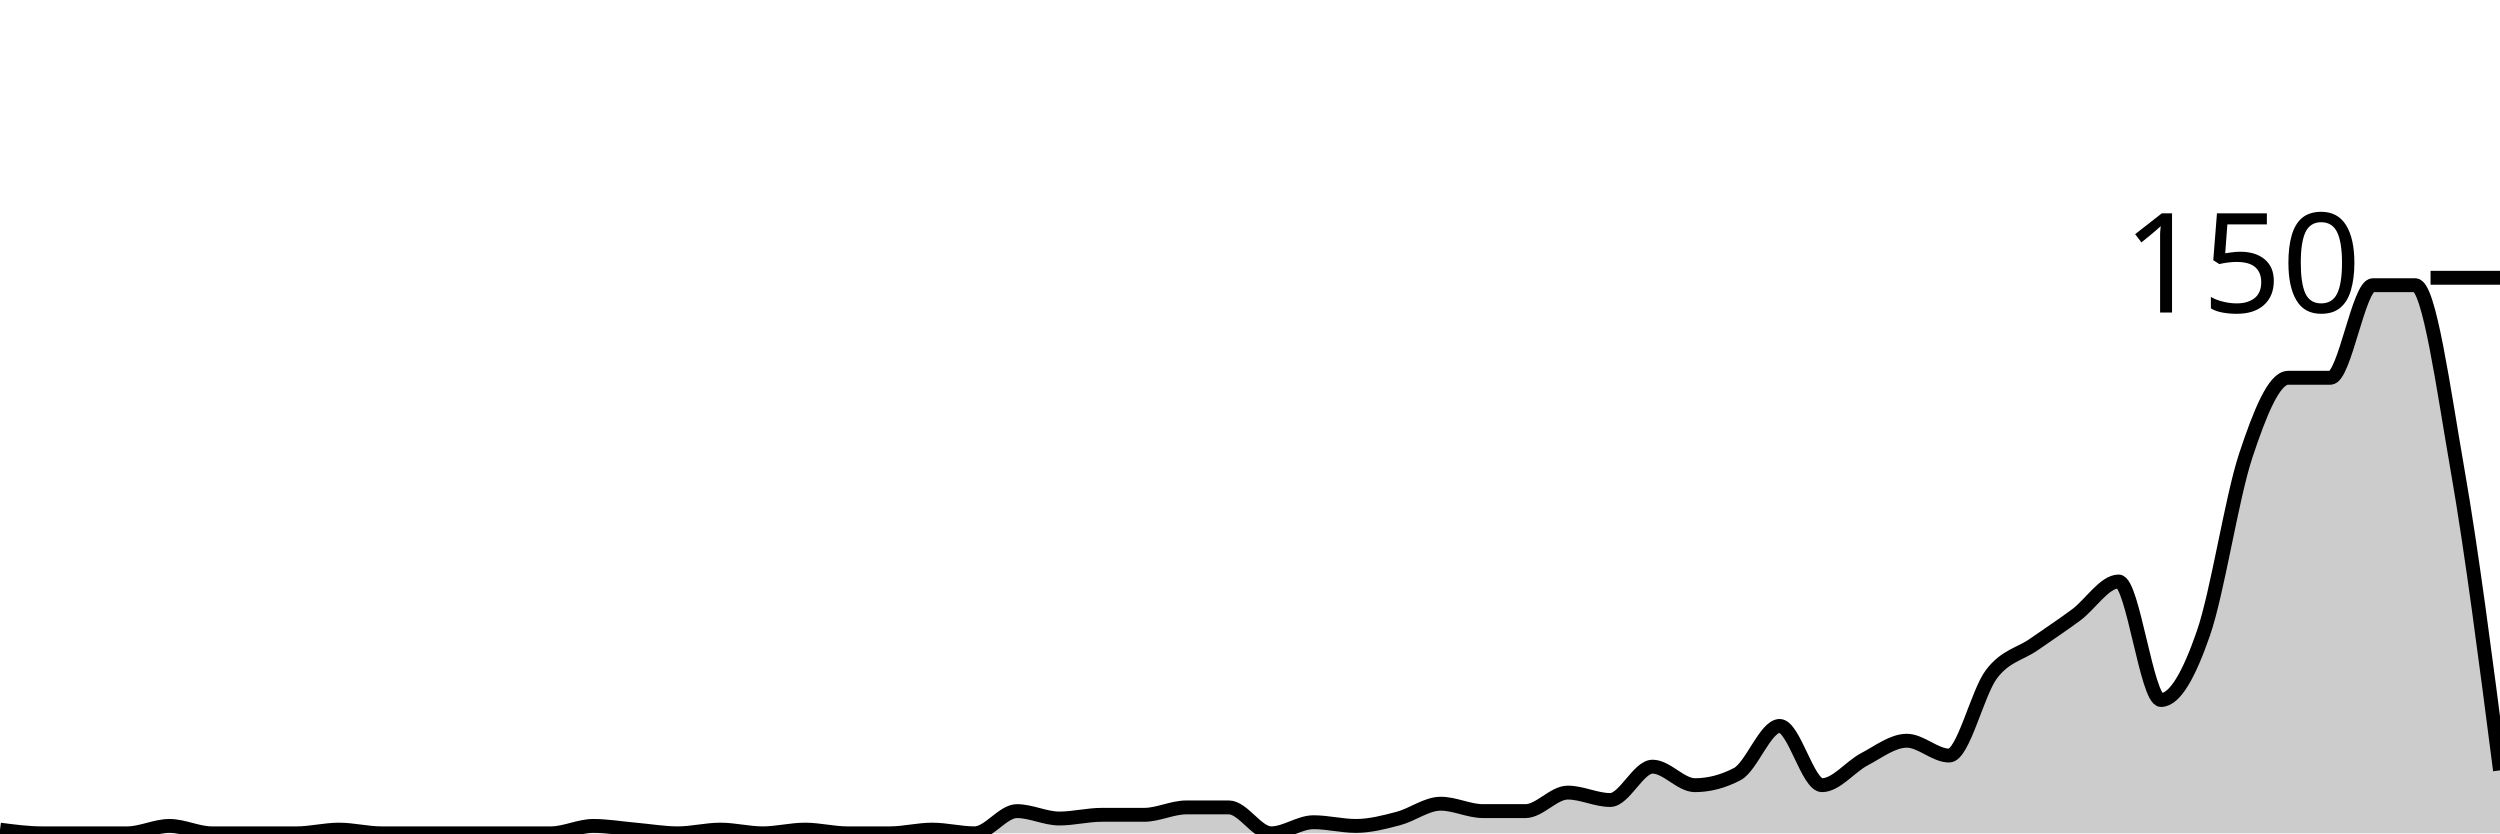
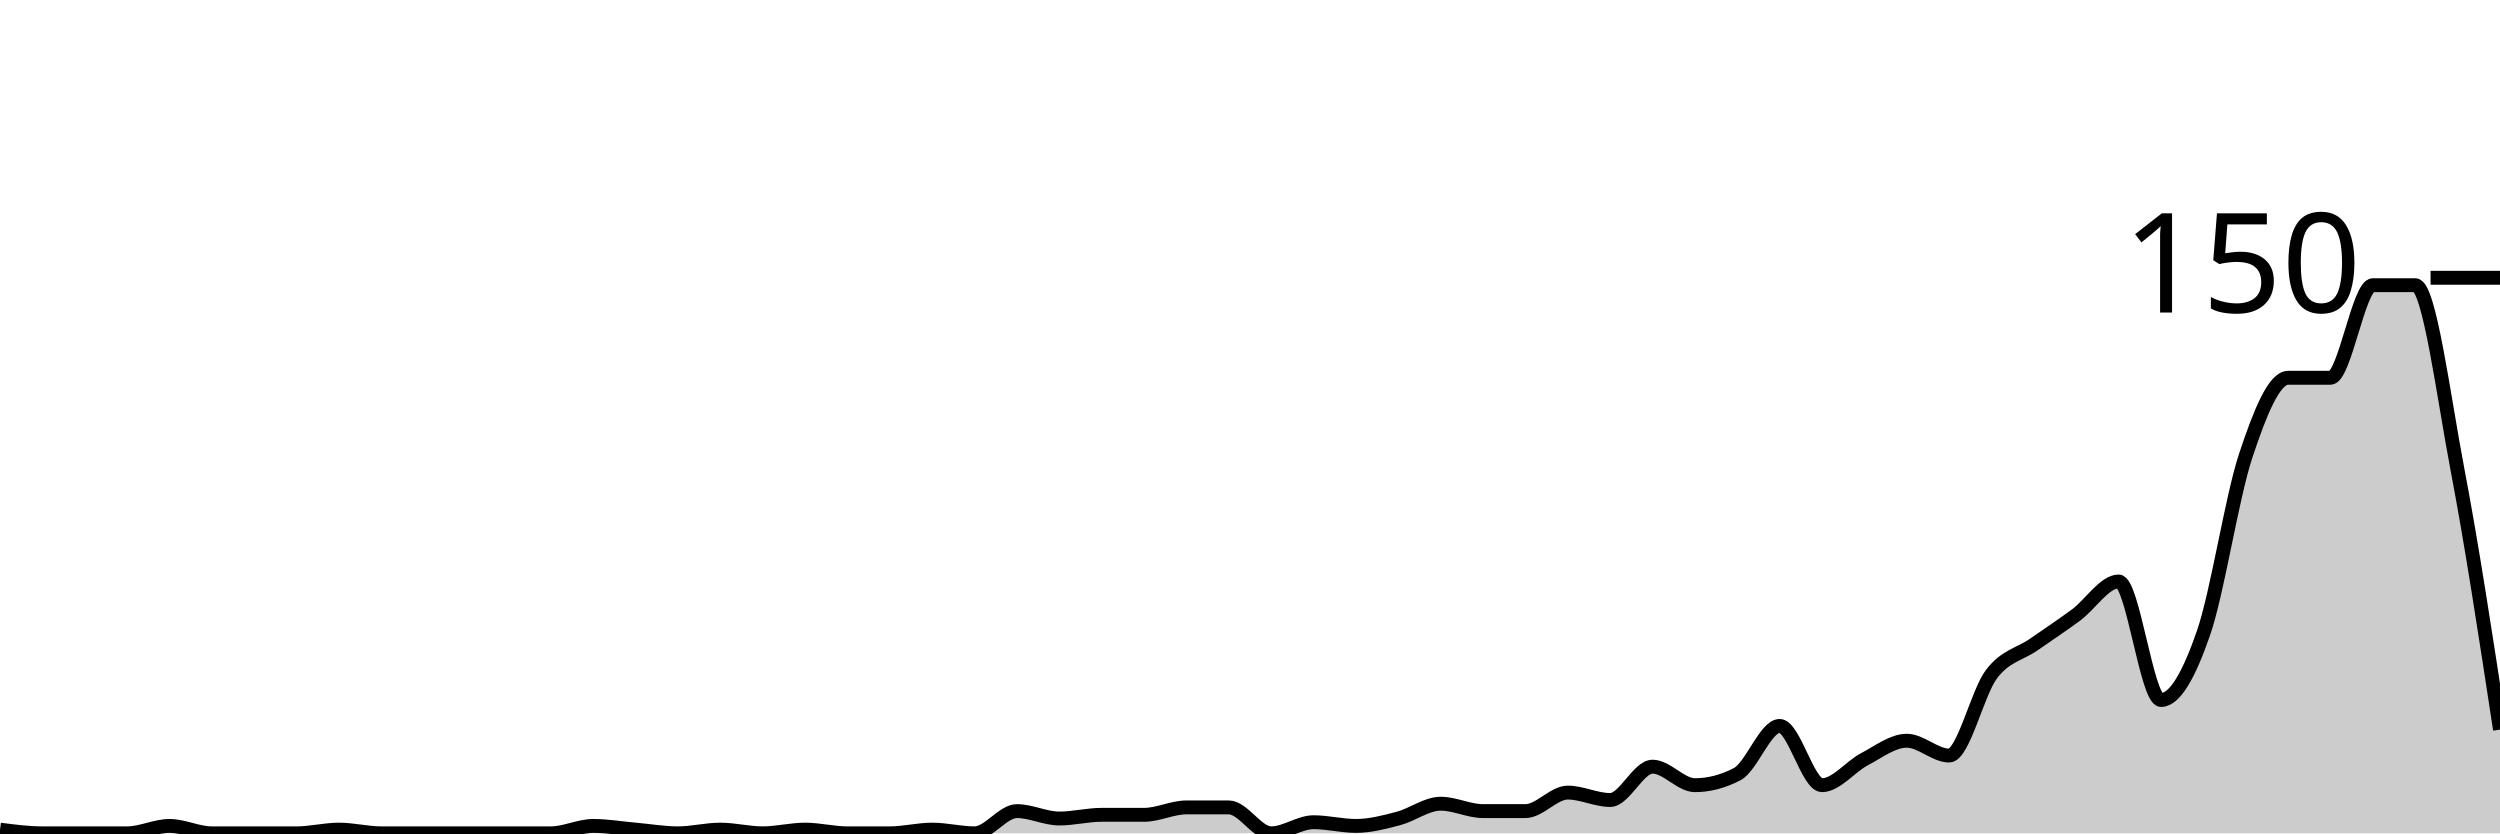
<svg xmlns="http://www.w3.org/2000/svg" viewBox="0 0 180 60">
  <g transform="translate(0,20)">
-     <path class="area" fill="rgba(0, 0, 0, 0.2)" d="M0,39.733C1.017,39.867,2.034,40,3.051,40C4.068,40,5.085,40,6.102,40C7.119,40,8.136,40,9.153,40C10.169,40,11.186,39.467,12.203,39.467C13.22,39.467,14.237,40,15.254,40C16.271,40,17.288,40,18.305,40C19.322,40,20.339,40,21.356,40C22.373,40,23.39,39.733,24.407,39.733C25.424,39.733,26.441,40,27.458,40C28.475,40,29.492,40,30.508,40C31.525,40,32.542,40,33.559,40C34.576,40,35.593,40,36.61,40C37.627,40,38.644,40,39.661,40C40.678,40,41.695,39.467,42.712,39.467C43.729,39.467,44.746,39.644,45.763,39.733C46.78,39.822,47.797,40,48.814,40C49.831,40,50.847,39.733,51.864,39.733C52.881,39.733,53.898,40,54.915,40C55.932,40,56.949,39.733,57.966,39.733C58.983,39.733,60,40,61.017,40C62.034,40,63.051,40,64.068,40C65.085,40,66.102,39.733,67.119,39.733C68.136,39.733,69.153,40,70.169,40C71.186,40,72.203,38.4,73.22,38.4C74.237,38.4,75.254,38.933,76.271,38.933C77.288,38.933,78.305,38.667,79.322,38.667C80.339,38.667,81.356,38.667,82.373,38.667C83.39,38.667,84.407,38.133,85.424,38.133C86.441,38.133,87.458,38.133,88.475,38.133C89.492,38.133,90.508,40,91.525,40C92.542,40,93.559,39.2,94.576,39.2C95.593,39.2,96.61,39.467,97.627,39.467C98.644,39.467,99.661,39.2,100.678,38.933C101.695,38.667,102.712,37.867,103.729,37.867C104.746,37.867,105.763,38.4,106.78,38.4C107.797,38.4,108.814,38.4,109.831,38.4C110.847,38.4,111.864,37.067,112.881,37.067C113.898,37.067,114.915,37.6,115.932,37.6C116.949,37.6,117.966,35.2,118.983,35.2C120,35.2,121.017,36.533,122.034,36.533C123.051,36.533,124.068,36.267,125.085,35.733C126.102,35.2,127.119,32.267,128.136,32.267C129.153,32.267,130.169,36.533,131.186,36.533C132.203,36.533,133.22,35.2,134.237,34.667C135.254,34.133,136.271,33.333,137.288,33.333C138.305,33.333,139.322,34.4,140.339,34.4C141.356,34.4,142.373,29.867,143.39,28.533C144.407,27.2,145.424,27.111,146.441,26.4C147.458,25.689,148.475,25.022,149.492,24.267C150.508,23.511,151.525,21.867,152.542,21.867C153.559,21.867,154.576,30.4,155.593,30.4C156.61,30.4,157.627,28.533,158.644,25.6C159.661,22.667,160.678,15.867,161.695,12.8C162.712,9.733,163.729,7.2,164.746,7.2C165.763,7.2,166.78,7.2,167.797,7.2C168.814,7.2,169.831,0.533,170.847,0.533C171.864,0.533,172.881,0.533,173.898,0.533C174.915,0.533,175.932,8.044,176.949,13.867C177.966,19.689,178.983,27.578,180,35.467L180,40C178.983,40,177.966,40,176.949,40C175.932,40,174.915,40,173.898,40C172.881,40,171.864,40,170.847,40C169.831,40,168.814,40,167.797,40C166.78,40,165.763,40,164.746,40C163.729,40,162.712,40,161.695,40C160.678,40,159.661,40,158.644,40C157.627,40,156.61,40,155.593,40C154.576,40,153.559,40,152.542,40C151.525,40,150.508,40,149.492,40C148.475,40,147.458,40,146.441,40C145.424,40,144.407,40,143.39,40C142.373,40,141.356,40,140.339,40C139.322,40,138.305,40,137.288,40C136.271,40,135.254,40,134.237,40C133.22,40,132.203,40,131.186,40C130.169,40,129.153,40,128.136,40C127.119,40,126.102,40,125.085,40C124.068,40,123.051,40,122.034,40C121.017,40,120,40,118.983,40C117.966,40,116.949,40,115.932,40C114.915,40,113.898,40,112.881,40C111.864,40,110.847,40,109.831,40C108.814,40,107.797,40,106.78,40C105.763,40,104.746,40,103.729,40C102.712,40,101.695,40,100.678,40C99.661,40,98.644,40,97.627,40C96.61,40,95.593,40,94.576,40C93.559,40,92.542,40,91.525,40C90.508,40,89.492,40,88.475,40C87.458,40,86.441,40,85.424,40C84.407,40,83.39,40,82.373,40C81.356,40,80.339,40,79.322,40C78.305,40,77.288,40,76.271,40C75.254,40,74.237,40,73.22,40C72.203,40,71.186,40,70.169,40C69.153,40,68.136,40,67.119,40C66.102,40,65.085,40,64.068,40C63.051,40,62.034,40,61.017,40C60,40,58.983,40,57.966,40C56.949,40,55.932,40,54.915,40C53.898,40,52.881,40,51.864,40C50.847,40,49.831,40,48.814,40C47.797,40,46.78,40,45.763,40C44.746,40,43.729,40,42.712,40C41.695,40,40.678,40,39.661,40C38.644,40,37.627,40,36.61,40C35.593,40,34.576,40,33.559,40C32.542,40,31.525,40,30.508,40C29.492,40,28.475,40,27.458,40C26.441,40,25.424,40,24.407,40C23.39,40,22.373,40,21.356,40C20.339,40,19.322,40,18.305,40C17.288,40,16.271,40,15.254,40C14.237,40,13.22,40,12.203,40C11.186,40,10.169,40,9.153,40C8.136,40,7.119,40,6.102,40C5.085,40,4.068,40,3.051,40C2.034,40,1.017,40,0,40Z" />
-     <path class="line" stroke="black" fill="none" d="M0,39.733C1.017,39.867,2.034,40,3.051,40C4.068,40,5.085,40,6.102,40C7.119,40,8.136,40,9.153,40C10.169,40,11.186,39.467,12.203,39.467C13.22,39.467,14.237,40,15.254,40C16.271,40,17.288,40,18.305,40C19.322,40,20.339,40,21.356,40C22.373,40,23.39,39.733,24.407,39.733C25.424,39.733,26.441,40,27.458,40C28.475,40,29.492,40,30.508,40C31.525,40,32.542,40,33.559,40C34.576,40,35.593,40,36.61,40C37.627,40,38.644,40,39.661,40C40.678,40,41.695,39.467,42.712,39.467C43.729,39.467,44.746,39.644,45.763,39.733C46.78,39.822,47.797,40,48.814,40C49.831,40,50.847,39.733,51.864,39.733C52.881,39.733,53.898,40,54.915,40C55.932,40,56.949,39.733,57.966,39.733C58.983,39.733,60,40,61.017,40C62.034,40,63.051,40,64.068,40C65.085,40,66.102,39.733,67.119,39.733C68.136,39.733,69.153,40,70.169,40C71.186,40,72.203,38.4,73.22,38.4C74.237,38.4,75.254,38.933,76.271,38.933C77.288,38.933,78.305,38.667,79.322,38.667C80.339,38.667,81.356,38.667,82.373,38.667C83.39,38.667,84.407,38.133,85.424,38.133C86.441,38.133,87.458,38.133,88.475,38.133C89.492,38.133,90.508,40,91.525,40C92.542,40,93.559,39.2,94.576,39.2C95.593,39.2,96.61,39.467,97.627,39.467C98.644,39.467,99.661,39.2,100.678,38.933C101.695,38.667,102.712,37.867,103.729,37.867C104.746,37.867,105.763,38.4,106.78,38.4C107.797,38.4,108.814,38.4,109.831,38.4C110.847,38.4,111.864,37.067,112.881,37.067C113.898,37.067,114.915,37.6,115.932,37.6C116.949,37.6,117.966,35.2,118.983,35.2C120,35.2,121.017,36.533,122.034,36.533C123.051,36.533,124.068,36.267,125.085,35.733C126.102,35.2,127.119,32.267,128.136,32.267C129.153,32.267,130.169,36.533,131.186,36.533C132.203,36.533,133.22,35.2,134.237,34.667C135.254,34.133,136.271,33.333,137.288,33.333C138.305,33.333,139.322,34.4,140.339,34.4C141.356,34.4,142.373,29.867,143.39,28.533C144.407,27.2,145.424,27.111,146.441,26.4C147.458,25.689,148.475,25.022,149.492,24.267C150.508,23.511,151.525,21.867,152.542,21.867C153.559,21.867,154.576,30.4,155.593,30.4C156.61,30.4,157.627,28.533,158.644,25.6C159.661,22.667,160.678,15.867,161.695,12.8C162.712,9.733,163.729,7.2,164.746,7.2C165.763,7.2,166.78,7.2,167.797,7.2C168.814,7.2,169.831,0.533,170.847,0.533C171.864,0.533,172.881,0.533,173.898,0.533C174.915,0.533,175.932,8.044,176.949,13.867C177.966,19.689,178.983,27.578,180,35.467" />
+     <path class="area" fill="rgba(0, 0, 0, 0.2)" d="M0,39.733C1.017,39.867,2.034,40,3.051,40C4.068,40,5.085,40,6.102,40C7.119,40,8.136,40,9.153,40C10.169,40,11.186,39.467,12.203,39.467C13.22,39.467,14.237,40,15.254,40C16.271,40,17.288,40,18.305,40C19.322,40,20.339,40,21.356,40C22.373,40,23.39,39.733,24.407,39.733C25.424,39.733,26.441,40,27.458,40C28.475,40,29.492,40,30.508,40C31.525,40,32.542,40,33.559,40C34.576,40,35.593,40,36.61,40C37.627,40,38.644,40,39.661,40C40.678,40,41.695,39.467,42.712,39.467C43.729,39.467,44.746,39.644,45.763,39.733C46.78,39.822,47.797,40,48.814,40C49.831,40,50.847,39.733,51.864,39.733C52.881,39.733,53.898,40,54.915,40C55.932,40,56.949,39.733,57.966,39.733C58.983,39.733,60,40,61.017,40C62.034,40,63.051,40,64.068,40C65.085,40,66.102,39.733,67.119,39.733C68.136,39.733,69.153,40,70.169,40C71.186,40,72.203,38.4,73.22,38.4C74.237,38.4,75.254,38.933,76.271,38.933C77.288,38.933,78.305,38.667,79.322,38.667C80.339,38.667,81.356,38.667,82.373,38.667C83.39,38.667,84.407,38.133,85.424,38.133C86.441,38.133,87.458,38.133,88.475,38.133C89.492,38.133,90.508,40,91.525,40C92.542,40,93.559,39.2,94.576,39.2C95.593,39.2,96.61,39.467,97.627,39.467C98.644,39.467,99.661,39.2,100.678,38.933C101.695,38.667,102.712,37.867,103.729,37.867C104.746,37.867,105.763,38.4,106.78,38.4C107.797,38.4,108.814,38.4,109.831,38.4C110.847,38.4,111.864,37.067,112.881,37.067C113.898,37.067,114.915,37.6,115.932,37.6C116.949,37.6,117.966,35.2,118.983,35.2C120,35.2,121.017,36.533,122.034,36.533C123.051,36.533,124.068,36.267,125.085,35.733C126.102,35.2,127.119,32.267,128.136,32.267C129.153,32.267,130.169,36.533,131.186,36.533C132.203,36.533,133.22,35.2,134.237,34.667C135.254,34.133,136.271,33.333,137.288,33.333C138.305,33.333,139.322,34.4,140.339,34.4C141.356,34.4,142.373,29.867,143.39,28.533C144.407,27.2,145.424,27.111,146.441,26.4C147.458,25.689,148.475,25.022,149.492,24.267C150.508,23.511,151.525,21.867,152.542,21.867C153.559,21.867,154.576,30.4,155.593,30.4C156.61,30.4,157.627,28.533,158.644,25.6C159.661,22.667,160.678,15.867,161.695,12.8C162.712,9.733,163.729,7.2,164.746,7.2C165.763,7.2,166.78,7.2,167.797,7.2C168.814,7.2,169.831,0.533,170.847,0.533C171.864,0.533,172.881,0.533,173.898,0.533C174.915,0.533,175.932,8.533,176.949,13.867C177.966,19.2,178.983,25.867,180,32.533L180,40C178.983,40,177.966,40,176.949,40C175.932,40,174.915,40,173.898,40C172.881,40,171.864,40,170.847,40C169.831,40,168.814,40,167.797,40C166.78,40,165.763,40,164.746,40C163.729,40,162.712,40,161.695,40C160.678,40,159.661,40,158.644,40C157.627,40,156.61,40,155.593,40C154.576,40,153.559,40,152.542,40C151.525,40,150.508,40,149.492,40C148.475,40,147.458,40,146.441,40C145.424,40,144.407,40,143.39,40C142.373,40,141.356,40,140.339,40C139.322,40,138.305,40,137.288,40C136.271,40,135.254,40,134.237,40C133.22,40,132.203,40,131.186,40C130.169,40,129.153,40,128.136,40C127.119,40,126.102,40,125.085,40C124.068,40,123.051,40,122.034,40C121.017,40,120,40,118.983,40C117.966,40,116.949,40,115.932,40C114.915,40,113.898,40,112.881,40C111.864,40,110.847,40,109.831,40C108.814,40,107.797,40,106.78,40C105.763,40,104.746,40,103.729,40C102.712,40,101.695,40,100.678,40C99.661,40,98.644,40,97.627,40C96.61,40,95.593,40,94.576,40C93.559,40,92.542,40,91.525,40C90.508,40,89.492,40,88.475,40C87.458,40,86.441,40,85.424,40C84.407,40,83.39,40,82.373,40C81.356,40,80.339,40,79.322,40C78.305,40,77.288,40,76.271,40C75.254,40,74.237,40,73.22,40C72.203,40,71.186,40,70.169,40C69.153,40,68.136,40,67.119,40C66.102,40,65.085,40,64.068,40C63.051,40,62.034,40,61.017,40C60,40,58.983,40,57.966,40C56.949,40,55.932,40,54.915,40C53.898,40,52.881,40,51.864,40C50.847,40,49.831,40,48.814,40C47.797,40,46.78,40,45.763,40C44.746,40,43.729,40,42.712,40C41.695,40,40.678,40,39.661,40C38.644,40,37.627,40,36.61,40C35.593,40,34.576,40,33.559,40C32.542,40,31.525,40,30.508,40C29.492,40,28.475,40,27.458,40C26.441,40,25.424,40,24.407,40C23.39,40,22.373,40,21.356,40C20.339,40,19.322,40,18.305,40C17.288,40,16.271,40,15.254,40C14.237,40,13.22,40,12.203,40C11.186,40,10.169,40,9.153,40C8.136,40,7.119,40,6.102,40C5.085,40,4.068,40,3.051,40C2.034,40,1.017,40,0,40Z" />
+     <path class="line" stroke="black" fill="none" d="M0,39.733C1.017,39.867,2.034,40,3.051,40C4.068,40,5.085,40,6.102,40C7.119,40,8.136,40,9.153,40C10.169,40,11.186,39.467,12.203,39.467C13.22,39.467,14.237,40,15.254,40C16.271,40,17.288,40,18.305,40C19.322,40,20.339,40,21.356,40C22.373,40,23.39,39.733,24.407,39.733C25.424,39.733,26.441,40,27.458,40C28.475,40,29.492,40,30.508,40C31.525,40,32.542,40,33.559,40C34.576,40,35.593,40,36.61,40C37.627,40,38.644,40,39.661,40C40.678,40,41.695,39.467,42.712,39.467C43.729,39.467,44.746,39.644,45.763,39.733C46.78,39.822,47.797,40,48.814,40C49.831,40,50.847,39.733,51.864,39.733C52.881,39.733,53.898,40,54.915,40C55.932,40,56.949,39.733,57.966,39.733C58.983,39.733,60,40,61.017,40C62.034,40,63.051,40,64.068,40C65.085,40,66.102,39.733,67.119,39.733C68.136,39.733,69.153,40,70.169,40C71.186,40,72.203,38.4,73.22,38.4C74.237,38.4,75.254,38.933,76.271,38.933C77.288,38.933,78.305,38.667,79.322,38.667C80.339,38.667,81.356,38.667,82.373,38.667C83.39,38.667,84.407,38.133,85.424,38.133C86.441,38.133,87.458,38.133,88.475,38.133C89.492,38.133,90.508,40,91.525,40C92.542,40,93.559,39.2,94.576,39.2C95.593,39.2,96.61,39.467,97.627,39.467C98.644,39.467,99.661,39.2,100.678,38.933C101.695,38.667,102.712,37.867,103.729,37.867C104.746,37.867,105.763,38.4,106.78,38.4C107.797,38.4,108.814,38.4,109.831,38.4C110.847,38.4,111.864,37.067,112.881,37.067C113.898,37.067,114.915,37.6,115.932,37.6C116.949,37.6,117.966,35.2,118.983,35.2C120,35.2,121.017,36.533,122.034,36.533C123.051,36.533,124.068,36.267,125.085,35.733C126.102,35.2,127.119,32.267,128.136,32.267C129.153,32.267,130.169,36.533,131.186,36.533C132.203,36.533,133.22,35.2,134.237,34.667C135.254,34.133,136.271,33.333,137.288,33.333C138.305,33.333,139.322,34.4,140.339,34.4C141.356,34.4,142.373,29.867,143.39,28.533C144.407,27.2,145.424,27.111,146.441,26.4C147.458,25.689,148.475,25.022,149.492,24.267C150.508,23.511,151.525,21.867,152.542,21.867C153.559,21.867,154.576,30.4,155.593,30.4C156.61,30.4,157.627,28.533,158.644,25.6C159.661,22.667,160.678,15.867,161.695,12.8C162.712,9.733,163.729,7.2,164.746,7.2C165.763,7.2,166.78,7.2,167.797,7.2C168.814,7.2,169.831,0.533,170.847,0.533C171.864,0.533,172.881,0.533,173.898,0.533C174.915,0.533,175.932,8.533,176.949,13.867C177.966,19.2,178.983,25.867,180,32.533" />
    <path class="axis-ceiling" stroke-width="1" stroke="black" fill="none" d="M175,0L180,0" />
    <text class="axis-ceiling-label" font-family="sans-serif" text-anchor="end" font-size="10px" x="170" y="2.5">150</text>
  </g>
</svg>
